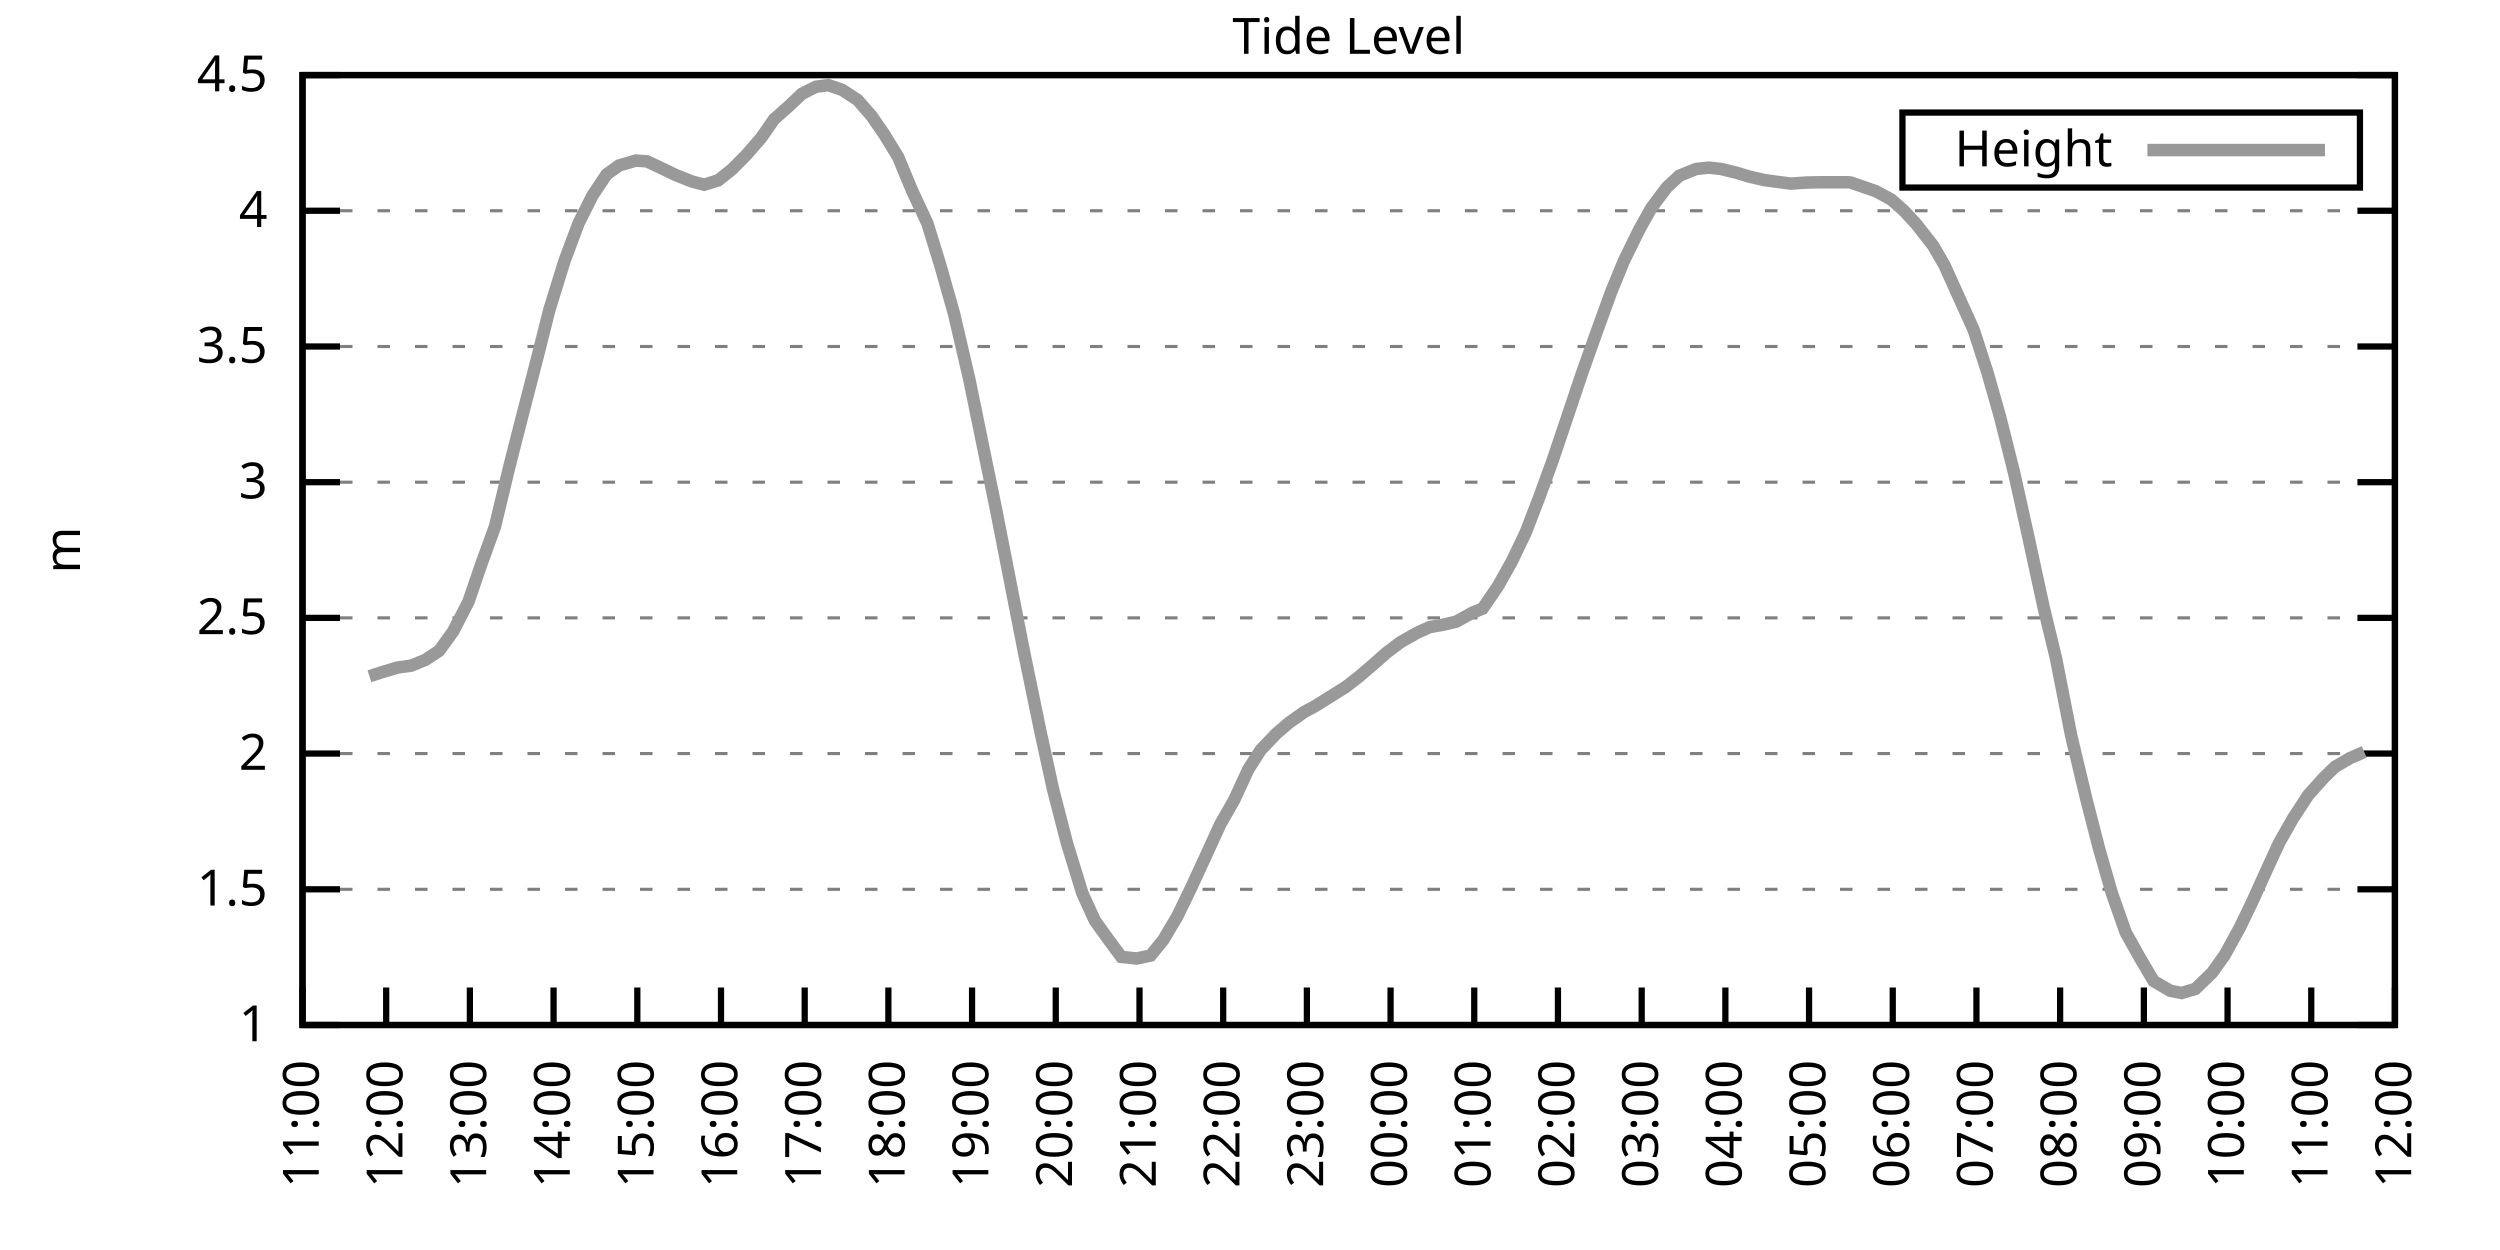
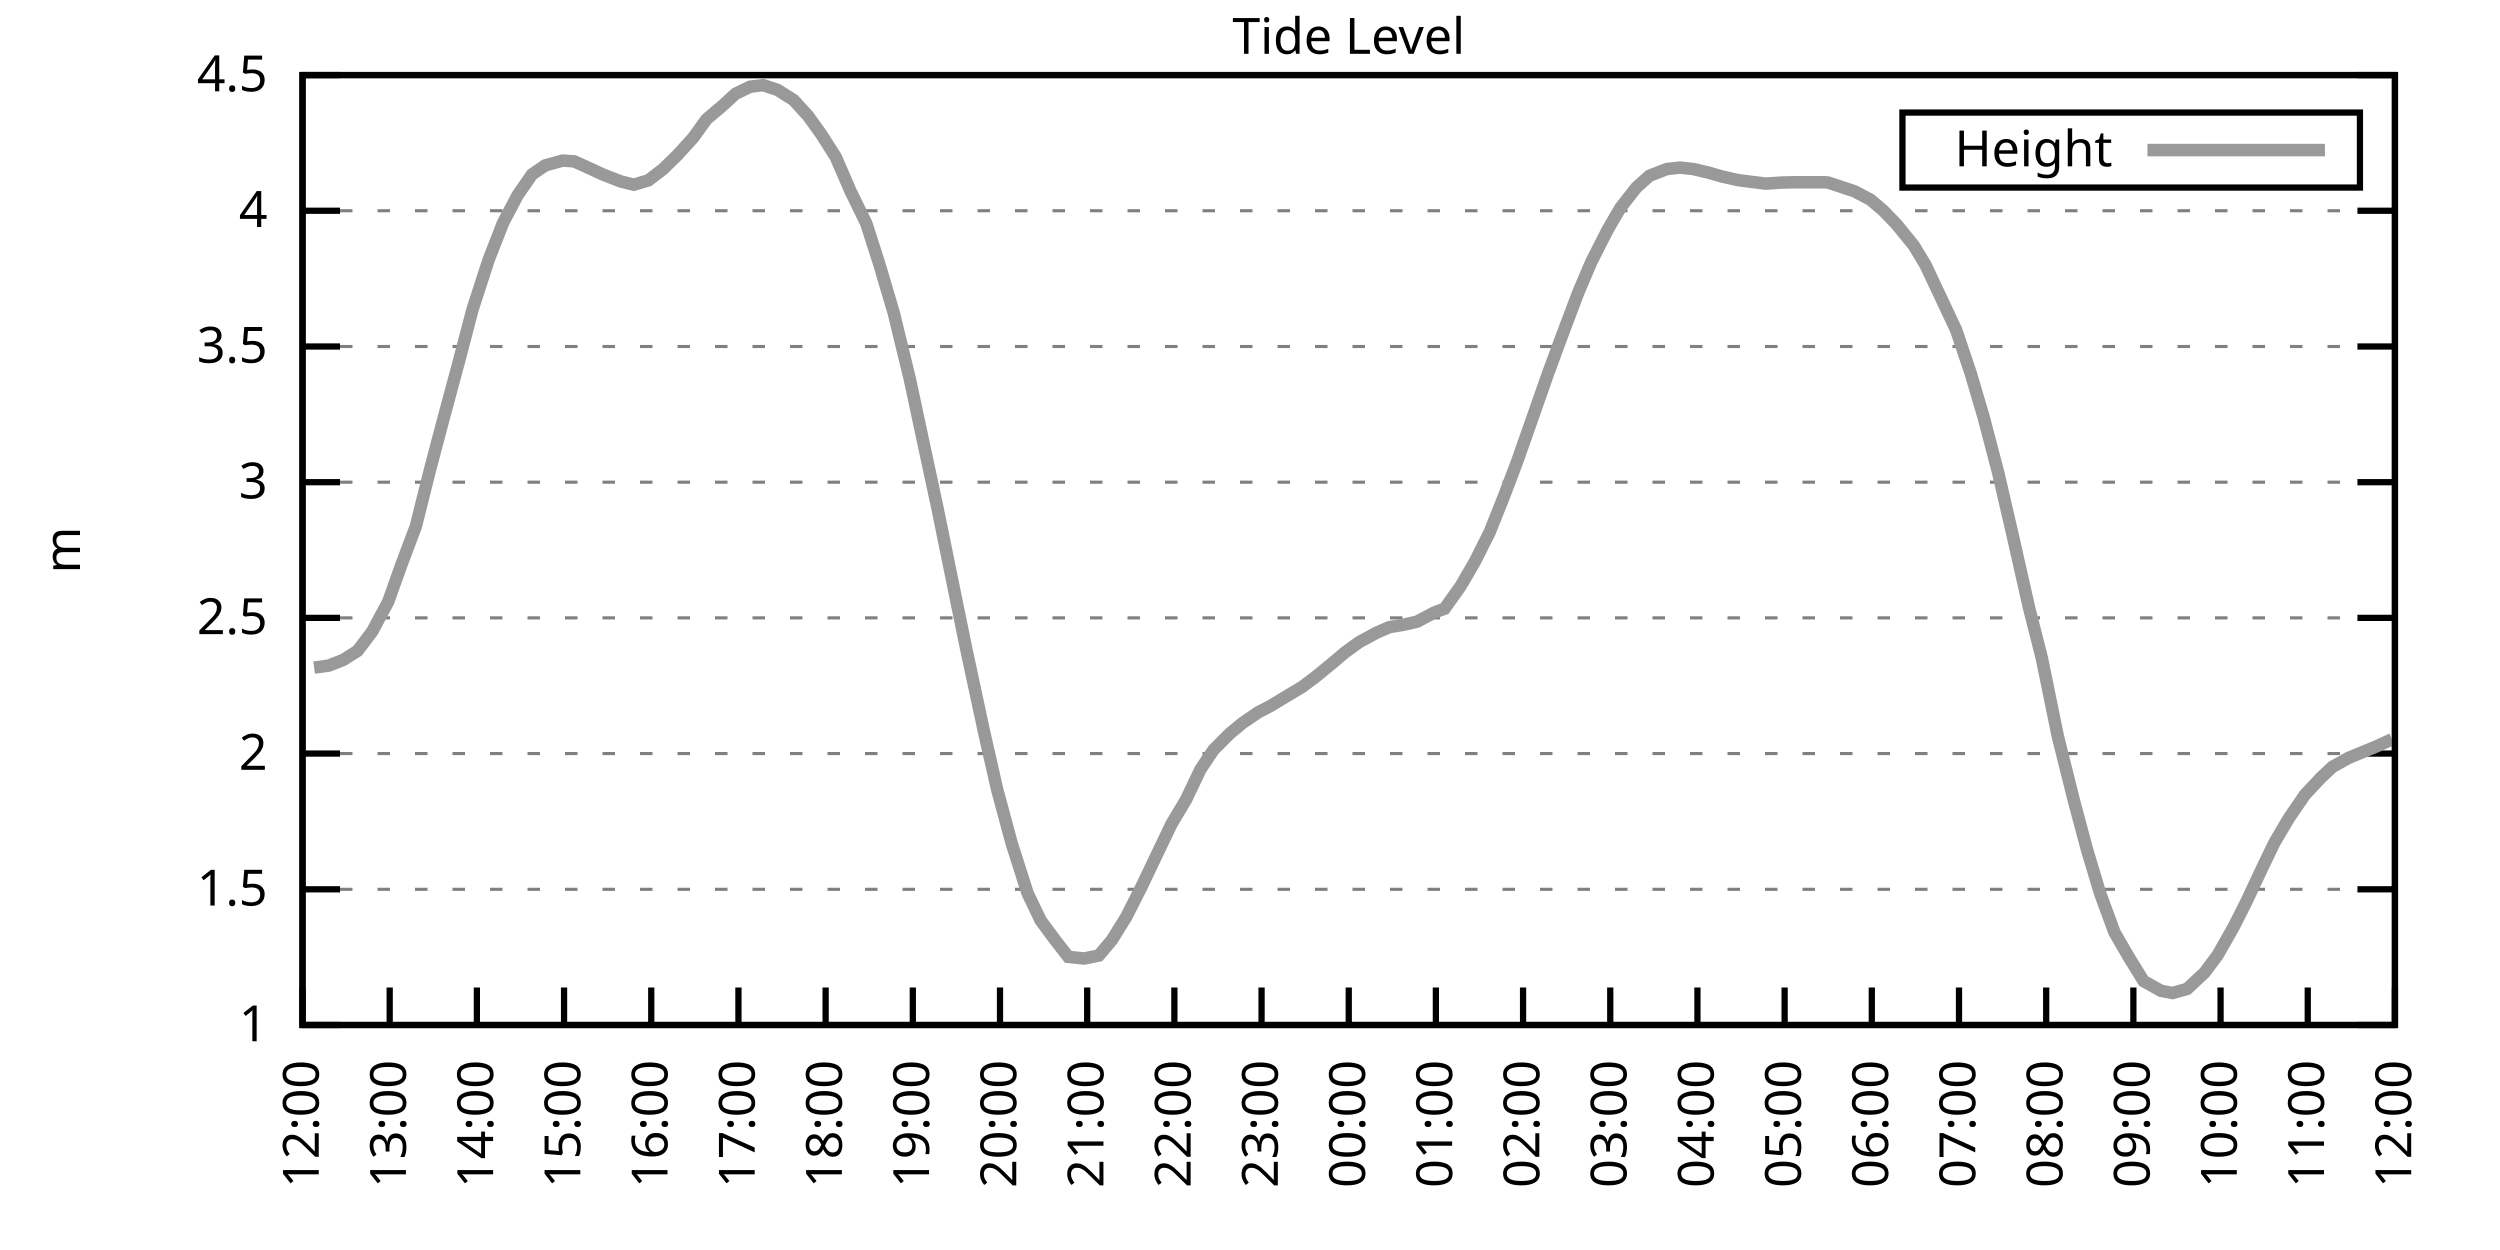
<svg xmlns="http://www.w3.org/2000/svg" xmlns:xlink="http://www.w3.org/1999/xlink" width="400" height="200" viewBox="0 0 400 200">
  <g id="gnuplot_canvas">
    <rect x="0" y="0" width="400" height="200" fill="none" />
    <defs>
      <circle id="gpDot" r="0.5" stroke-width="0.5" stroke="currentColor" />
      <path id="gpPt0" stroke-width="0.333" stroke="currentColor" d="M-1,0 h2 M0,-1 v2" />
      <path id="gpPt1" stroke-width="0.333" stroke="currentColor" d="M-1,-1 L1,1 M1,-1 L-1,1" />
      <path id="gpPt2" stroke-width="0.333" stroke="currentColor" d="M-1,0 L1,0 M0,-1 L0,1 M-1,-1 L1,1 M-1,1 L1,-1" />
      <rect id="gpPt3" stroke-width="0.333" stroke="currentColor" x="-1" y="-1" width="2" height="2" />
      <rect id="gpPt4" stroke-width="0.333" stroke="currentColor" fill="currentColor" x="-1" y="-1" width="2" height="2" />
      <circle id="gpPt5" stroke-width="0.333" stroke="currentColor" cx="0" cy="0" r="1" />
      <use xlink:href="#gpPt5" id="gpPt6" fill="currentColor" stroke="none" />
      <path id="gpPt7" stroke-width="0.333" stroke="currentColor" d="M0,-1.33 L-1.33,0.67 L1.33,0.67 z" />
      <use xlink:href="#gpPt7" id="gpPt8" fill="currentColor" stroke="none" />
      <use xlink:href="#gpPt7" id="gpPt9" stroke="currentColor" transform="rotate(180)" />
      <use xlink:href="#gpPt9" id="gpPt10" fill="currentColor" stroke="none" />
      <use xlink:href="#gpPt3" id="gpPt11" stroke="currentColor" transform="rotate(45)" />
      <use xlink:href="#gpPt11" id="gpPt12" fill="currentColor" stroke="none" />
      <path id="gpPt13" stroke-width="0.333" stroke="currentColor" d="M0,1.330 L1.265,0.411 L0.782,-1.067 L-0.782,-1.076 L-1.265,0.411 z" />
      <use xlink:href="#gpPt13" id="gpPt14" fill="currentColor" stroke="none" />
      <filter id="textbox" filterUnits="objectBoundingBox" x="0" y="0" height="1" width="1">
        <feFlood flood-color="white" flood-opacity="1" result="bgnd" />
        <feComposite in="SourceGraphic" in2="bgnd" operator="atop" />
      </filter>
      <filter id="greybox" filterUnits="objectBoundingBox" x="0" y="0" height="1" width="1">
        <feFlood flood-color="lightgrey" flood-opacity="1" result="grey" />
        <feComposite in="SourceGraphic" in2="grey" operator="atop" />
      </filter>
    </defs>
    <g fill="none" color="white" stroke="currentColor" stroke-width="1.00" stroke-linecap="butt" stroke-linejoin="miter">
</g>
    <g fill="none" color="black" stroke="currentColor" stroke-width="1.00" stroke-linecap="butt" stroke-linejoin="miter">
      <g stroke="none" shape-rendering="crispEdges">
        <polygon fill="rgb(255, 255, 255)" points="48.40,164.00 383.18,164.00 383.18,12.02 48.40,12.02 " />
      </g>
    </g>
    <g fill="none" color="black" stroke="currentColor" stroke-width="1.00" stroke-linecap="butt" stroke-linejoin="miter">
</g>
    <g fill="none" color="black" stroke="black" stroke-width="0.50" stroke-linecap="butt" stroke-linejoin="miter">
</g>
    <g fill="none" color="gray" stroke="currentColor" stroke-width="0.50" stroke-linecap="butt" stroke-linejoin="miter">
      <path stroke="gray" stroke-dasharray="2,4" class="gridline" d="M48.40,164.00 L383.19,164.00  " />
    </g>
    <g fill="none" color="gray" stroke="gray" stroke-width="1.00" stroke-linecap="butt" stroke-linejoin="miter">
</g>
    <g fill="none" color="black" stroke="currentColor" stroke-width="1.00" stroke-linecap="butt" stroke-linejoin="miter">
      <path stroke="black" d="M48.40,164.00 L54.40,164.00 M383.19,164.00 L377.19,164.00  " />
      <g transform="translate(42.80,166.60)" stroke="none" fill="black" font-family="Sans" font-size="8.00" text-anchor="end">
        <text>
          <tspan font-family="Sans"> 1</tspan>
        </text>
      </g>
    </g>
    <g fill="none" color="black" stroke="currentColor" stroke-width="1.00" stroke-linecap="butt" stroke-linejoin="miter">
</g>
    <g fill="none" color="black" stroke="black" stroke-width="0.50" stroke-linecap="butt" stroke-linejoin="miter">
</g>
    <g fill="none" color="gray" stroke="currentColor" stroke-width="0.50" stroke-linecap="butt" stroke-linejoin="miter">
      <path stroke="gray" stroke-dasharray="2,4" class="gridline" d="M48.40,142.29 L383.19,142.29  " />
    </g>
    <g fill="none" color="gray" stroke="gray" stroke-width="1.00" stroke-linecap="butt" stroke-linejoin="miter">
</g>
    <g fill="none" color="black" stroke="currentColor" stroke-width="1.00" stroke-linecap="butt" stroke-linejoin="miter">
      <path stroke="black" d="M48.40,142.29 L54.40,142.29 M383.19,142.29 L377.19,142.29  " />
      <g transform="translate(42.80,144.89)" stroke="none" fill="black" font-family="Sans" font-size="8.00" text-anchor="end">
        <text>
          <tspan font-family="Sans"> 1.5</tspan>
        </text>
      </g>
    </g>
    <g fill="none" color="black" stroke="currentColor" stroke-width="1.00" stroke-linecap="butt" stroke-linejoin="miter">
</g>
    <g fill="none" color="black" stroke="black" stroke-width="0.50" stroke-linecap="butt" stroke-linejoin="miter">
</g>
    <g fill="none" color="gray" stroke="currentColor" stroke-width="0.50" stroke-linecap="butt" stroke-linejoin="miter">
      <path stroke="gray" stroke-dasharray="2,4" class="gridline" d="M48.40,120.57 L383.19,120.57  " />
    </g>
    <g fill="none" color="gray" stroke="gray" stroke-width="1.00" stroke-linecap="butt" stroke-linejoin="miter">
</g>
    <g fill="none" color="black" stroke="currentColor" stroke-width="1.00" stroke-linecap="butt" stroke-linejoin="miter">
      <path stroke="black" d="M48.40,120.57 L54.40,120.57 M383.19,120.57 L377.19,120.57  " />
      <g transform="translate(42.80,123.17)" stroke="none" fill="black" font-family="Sans" font-size="8.00" text-anchor="end">
        <text>
          <tspan font-family="Sans"> 2</tspan>
        </text>
      </g>
    </g>
    <g fill="none" color="black" stroke="currentColor" stroke-width="1.00" stroke-linecap="butt" stroke-linejoin="miter">
</g>
    <g fill="none" color="black" stroke="black" stroke-width="0.50" stroke-linecap="butt" stroke-linejoin="miter">
</g>
    <g fill="none" color="gray" stroke="currentColor" stroke-width="0.50" stroke-linecap="butt" stroke-linejoin="miter">
      <path stroke="gray" stroke-dasharray="2,4" class="gridline" d="M48.40,98.86 L383.19,98.86  " />
    </g>
    <g fill="none" color="gray" stroke="gray" stroke-width="1.00" stroke-linecap="butt" stroke-linejoin="miter">
</g>
    <g fill="none" color="black" stroke="currentColor" stroke-width="1.00" stroke-linecap="butt" stroke-linejoin="miter">
      <path stroke="black" d="M48.40,98.86 L54.40,98.86 M383.19,98.86 L377.19,98.86  " />
      <g transform="translate(42.80,101.46)" stroke="none" fill="black" font-family="Sans" font-size="8.00" text-anchor="end">
        <text>
          <tspan font-family="Sans"> 2.5</tspan>
        </text>
      </g>
    </g>
    <g fill="none" color="black" stroke="currentColor" stroke-width="1.00" stroke-linecap="butt" stroke-linejoin="miter">
</g>
    <g fill="none" color="black" stroke="black" stroke-width="0.50" stroke-linecap="butt" stroke-linejoin="miter">
</g>
    <g fill="none" color="gray" stroke="currentColor" stroke-width="0.50" stroke-linecap="butt" stroke-linejoin="miter">
      <path stroke="gray" stroke-dasharray="2,4" class="gridline" d="M48.40,77.15 L383.19,77.15  " />
    </g>
    <g fill="none" color="gray" stroke="gray" stroke-width="1.00" stroke-linecap="butt" stroke-linejoin="miter">
</g>
    <g fill="none" color="black" stroke="currentColor" stroke-width="1.00" stroke-linecap="butt" stroke-linejoin="miter">
      <path stroke="black" d="M48.40,77.15 L54.40,77.15 M383.19,77.15 L377.19,77.15  " />
      <g transform="translate(42.80,79.75)" stroke="none" fill="black" font-family="Sans" font-size="8.00" text-anchor="end">
        <text>
          <tspan font-family="Sans"> 3</tspan>
        </text>
      </g>
    </g>
    <g fill="none" color="black" stroke="currentColor" stroke-width="1.00" stroke-linecap="butt" stroke-linejoin="miter">
</g>
    <g fill="none" color="black" stroke="black" stroke-width="0.50" stroke-linecap="butt" stroke-linejoin="miter">
</g>
    <g fill="none" color="gray" stroke="currentColor" stroke-width="0.50" stroke-linecap="butt" stroke-linejoin="miter">
      <path stroke="gray" stroke-dasharray="2,4" class="gridline" d="M48.40,55.44 L383.19,55.44  " />
    </g>
    <g fill="none" color="gray" stroke="gray" stroke-width="1.00" stroke-linecap="butt" stroke-linejoin="miter">
</g>
    <g fill="none" color="black" stroke="currentColor" stroke-width="1.00" stroke-linecap="butt" stroke-linejoin="miter">
      <path stroke="black" d="M48.40,55.44 L54.40,55.44 M383.19,55.44 L377.19,55.44  " />
      <g transform="translate(42.80,58.04)" stroke="none" fill="black" font-family="Sans" font-size="8.00" text-anchor="end">
        <text>
          <tspan font-family="Sans"> 3.5</tspan>
        </text>
      </g>
    </g>
    <g fill="none" color="black" stroke="currentColor" stroke-width="1.00" stroke-linecap="butt" stroke-linejoin="miter">
</g>
    <g fill="none" color="black" stroke="black" stroke-width="0.50" stroke-linecap="butt" stroke-linejoin="miter">
</g>
    <g fill="none" color="gray" stroke="currentColor" stroke-width="0.50" stroke-linecap="butt" stroke-linejoin="miter">
      <path stroke="gray" stroke-dasharray="2,4" class="gridline" d="M48.40,33.72 L383.19,33.72  " />
    </g>
    <g fill="none" color="gray" stroke="gray" stroke-width="1.00" stroke-linecap="butt" stroke-linejoin="miter">
</g>
    <g fill="none" color="black" stroke="currentColor" stroke-width="1.00" stroke-linecap="butt" stroke-linejoin="miter">
      <path stroke="black" d="M48.40,33.72 L54.40,33.72 M383.19,33.72 L377.19,33.72  " />
      <g transform="translate(42.80,36.32)" stroke="none" fill="black" font-family="Sans" font-size="8.00" text-anchor="end">
        <text>
          <tspan font-family="Sans"> 4</tspan>
        </text>
      </g>
    </g>
    <g fill="none" color="black" stroke="currentColor" stroke-width="1.00" stroke-linecap="butt" stroke-linejoin="miter">
</g>
    <g fill="none" color="black" stroke="black" stroke-width="0.50" stroke-linecap="butt" stroke-linejoin="miter">
</g>
    <g fill="none" color="gray" stroke="currentColor" stroke-width="0.50" stroke-linecap="butt" stroke-linejoin="miter">
      <path stroke="gray" stroke-dasharray="2,4" class="gridline" d="M48.40,12.01 L383.19,12.01  " />
    </g>
    <g fill="none" color="gray" stroke="gray" stroke-width="1.00" stroke-linecap="butt" stroke-linejoin="miter">
</g>
    <g fill="none" color="black" stroke="currentColor" stroke-width="1.00" stroke-linecap="butt" stroke-linejoin="miter">
      <path stroke="black" d="M48.40,12.01 L54.40,12.01 M383.19,12.01 L377.19,12.01  " />
      <g transform="translate(42.80,14.61)" stroke="none" fill="black" font-family="Sans" font-size="8.00" text-anchor="end">
        <text>
          <tspan font-family="Sans"> 4.5</tspan>
        </text>
      </g>
    </g>
    <g fill="none" color="black" stroke="currentColor" stroke-width="1.00" stroke-linecap="butt" stroke-linejoin="miter">
      <path stroke="black" d="M48.40,164.00 L48.40,158.00  " />
      <g transform="translate(51.00,169.60) rotate(270.00)" stroke="none" fill="black" font-family="Sans" font-size="8.00" text-anchor="end">
        <text>
-           <tspan font-family="Sans">11:00</tspan>
-         </text>
-       </g>
-     </g>
-     <g fill="none" color="black" stroke="currentColor" stroke-width="1.00" stroke-linecap="butt" stroke-linejoin="miter">
-       <path stroke="black" d="M61.79,164.00 L61.79,158.00  " />
-       <g transform="translate(64.39,169.60) rotate(270.00)" stroke="none" fill="black" font-family="Sans" font-size="8.00" text-anchor="end">
-         <text>
          <tspan font-family="Sans">12:00</tspan>
        </text>
      </g>
    </g>
    <g fill="none" color="black" stroke="currentColor" stroke-width="1.00" stroke-linecap="butt" stroke-linejoin="miter">
-       <path stroke="black" d="M75.18,164.00 L75.18,158.00  " />
-       <g transform="translate(77.78,169.60) rotate(270.00)" stroke="none" fill="black" font-family="Sans" font-size="8.00" text-anchor="end">
+       <path stroke="black" d="M62.35,164.00 L62.35,158.00  " />
+       <g transform="translate(64.95,169.60) rotate(270.00)" stroke="none" fill="black" font-family="Sans" font-size="8.00" text-anchor="end">
        <text>
          <tspan font-family="Sans">13:00</tspan>
        </text>
      </g>
    </g>
    <g fill="none" color="black" stroke="currentColor" stroke-width="1.00" stroke-linecap="butt" stroke-linejoin="miter">
-       <path stroke="black" d="M88.57,164.00 L88.57,158.00  " />
-       <g transform="translate(91.17,169.60) rotate(270.00)" stroke="none" fill="black" font-family="Sans" font-size="8.00" text-anchor="end">
+       <path stroke="black" d="M76.30,164.00 L76.30,158.00  " />
+       <g transform="translate(78.90,169.60) rotate(270.00)" stroke="none" fill="black" font-family="Sans" font-size="8.00" text-anchor="end">
        <text>
          <tspan font-family="Sans">14:00</tspan>
        </text>
      </g>
    </g>
    <g fill="none" color="black" stroke="currentColor" stroke-width="1.00" stroke-linecap="butt" stroke-linejoin="miter">
-       <path stroke="black" d="M101.97,164.00 L101.97,158.00  " />
-       <g transform="translate(104.57,169.60) rotate(270.00)" stroke="none" fill="black" font-family="Sans" font-size="8.00" text-anchor="end">
+       <path stroke="black" d="M90.25,164.00 L90.25,158.00  " />
+       <g transform="translate(92.85,169.60) rotate(270.00)" stroke="none" fill="black" font-family="Sans" font-size="8.00" text-anchor="end">
        <text>
          <tspan font-family="Sans">15:00</tspan>
        </text>
      </g>
    </g>
    <g fill="none" color="black" stroke="currentColor" stroke-width="1.00" stroke-linecap="butt" stroke-linejoin="miter">
-       <path stroke="black" d="M115.36,164.00 L115.36,158.00  " />
-       <g transform="translate(117.96,169.60) rotate(270.00)" stroke="none" fill="black" font-family="Sans" font-size="8.00" text-anchor="end">
+       <path stroke="black" d="M104.20,164.00 L104.20,158.00  " />
+       <g transform="translate(106.80,169.60) rotate(270.00)" stroke="none" fill="black" font-family="Sans" font-size="8.00" text-anchor="end">
        <text>
          <tspan font-family="Sans">16:00</tspan>
        </text>
      </g>
    </g>
    <g fill="none" color="black" stroke="currentColor" stroke-width="1.00" stroke-linecap="butt" stroke-linejoin="miter">
-       <path stroke="black" d="M128.75,164.00 L128.75,158.00  " />
-       <g transform="translate(131.35,169.60) rotate(270.00)" stroke="none" fill="black" font-family="Sans" font-size="8.00" text-anchor="end">
+       <path stroke="black" d="M118.15,164.00 L118.15,158.00  " />
+       <g transform="translate(120.75,169.60) rotate(270.00)" stroke="none" fill="black" font-family="Sans" font-size="8.00" text-anchor="end">
        <text>
          <tspan font-family="Sans">17:00</tspan>
        </text>
      </g>
    </g>
    <g fill="none" color="black" stroke="currentColor" stroke-width="1.00" stroke-linecap="butt" stroke-linejoin="miter">
-       <path stroke="black" d="M142.14,164.00 L142.14,158.00  " />
-       <g transform="translate(144.74,169.60) rotate(270.00)" stroke="none" fill="black" font-family="Sans" font-size="8.00" text-anchor="end">
+       <path stroke="black" d="M132.10,164.00 L132.10,158.00  " />
+       <g transform="translate(134.70,169.60) rotate(270.00)" stroke="none" fill="black" font-family="Sans" font-size="8.00" text-anchor="end">
        <text>
          <tspan font-family="Sans">18:00</tspan>
        </text>
      </g>
    </g>
    <g fill="none" color="black" stroke="currentColor" stroke-width="1.00" stroke-linecap="butt" stroke-linejoin="miter">
-       <path stroke="black" d="M155.53,164.00 L155.53,158.00  " />
-       <g transform="translate(158.13,169.60) rotate(270.00)" stroke="none" fill="black" font-family="Sans" font-size="8.00" text-anchor="end">
+       <path stroke="black" d="M146.05,164.00 L146.05,158.00  " />
+       <g transform="translate(148.65,169.60) rotate(270.00)" stroke="none" fill="black" font-family="Sans" font-size="8.00" text-anchor="end">
        <text>
          <tspan font-family="Sans">19:00</tspan>
        </text>
      </g>
    </g>
    <g fill="none" color="black" stroke="currentColor" stroke-width="1.00" stroke-linecap="butt" stroke-linejoin="miter">
-       <path stroke="black" d="M168.92,164.00 L168.92,158.00  " />
-       <g transform="translate(171.52,169.60) rotate(270.00)" stroke="none" fill="black" font-family="Sans" font-size="8.00" text-anchor="end">
+       <path stroke="black" d="M160.00,164.00 L160.00,158.00  " />
+       <g transform="translate(162.60,169.60) rotate(270.00)" stroke="none" fill="black" font-family="Sans" font-size="8.00" text-anchor="end">
        <text>
          <tspan font-family="Sans">20:00</tspan>
        </text>
      </g>
    </g>
    <g fill="none" color="black" stroke="currentColor" stroke-width="1.00" stroke-linecap="butt" stroke-linejoin="miter">
-       <path stroke="black" d="M182.32,164.00 L182.32,158.00  " />
-       <g transform="translate(184.92,169.60) rotate(270.00)" stroke="none" fill="black" font-family="Sans" font-size="8.00" text-anchor="end">
+       <path stroke="black" d="M173.95,164.00 L173.95,158.00  " />
+       <g transform="translate(176.55,169.60) rotate(270.00)" stroke="none" fill="black" font-family="Sans" font-size="8.00" text-anchor="end">
        <text>
          <tspan font-family="Sans">21:00</tspan>
        </text>
      </g>
    </g>
    <g fill="none" color="black" stroke="currentColor" stroke-width="1.00" stroke-linecap="butt" stroke-linejoin="miter">
-       <path stroke="black" d="M195.71,164.00 L195.71,158.00  " />
-       <g transform="translate(198.31,169.60) rotate(270.00)" stroke="none" fill="black" font-family="Sans" font-size="8.00" text-anchor="end">
+       <path stroke="black" d="M187.90,164.00 L187.90,158.00  " />
+       <g transform="translate(190.50,169.60) rotate(270.00)" stroke="none" fill="black" font-family="Sans" font-size="8.00" text-anchor="end">
        <text>
          <tspan font-family="Sans">22:00</tspan>
        </text>
      </g>
    </g>
    <g fill="none" color="black" stroke="currentColor" stroke-width="1.00" stroke-linecap="butt" stroke-linejoin="miter">
-       <path stroke="black" d="M209.10,164.00 L209.10,158.00  " />
-       <g transform="translate(211.70,169.60) rotate(270.00)" stroke="none" fill="black" font-family="Sans" font-size="8.00" text-anchor="end">
+       <path stroke="black" d="M201.85,164.00 L201.85,158.00  " />
+       <g transform="translate(204.45,169.60) rotate(270.00)" stroke="none" fill="black" font-family="Sans" font-size="8.00" text-anchor="end">
        <text>
          <tspan font-family="Sans">23:00</tspan>
        </text>
      </g>
    </g>
    <g fill="none" color="black" stroke="currentColor" stroke-width="1.00" stroke-linecap="butt" stroke-linejoin="miter">
-       <path stroke="black" d="M222.49,164.00 L222.49,158.00  " />
-       <g transform="translate(225.09,169.60) rotate(270.00)" stroke="none" fill="black" font-family="Sans" font-size="8.00" text-anchor="end">
+       <path stroke="black" d="M215.80,164.00 L215.80,158.00  " />
+       <g transform="translate(218.40,169.60) rotate(270.00)" stroke="none" fill="black" font-family="Sans" font-size="8.00" text-anchor="end">
        <text>
          <tspan font-family="Sans">00:00</tspan>
        </text>
      </g>
    </g>
    <g fill="none" color="black" stroke="currentColor" stroke-width="1.00" stroke-linecap="butt" stroke-linejoin="miter">
-       <path stroke="black" d="M235.88,164.00 L235.88,158.00  " />
-       <g transform="translate(238.48,169.60) rotate(270.00)" stroke="none" fill="black" font-family="Sans" font-size="8.00" text-anchor="end">
+       <path stroke="black" d="M229.74,164.00 L229.74,158.00  " />
+       <g transform="translate(232.34,169.60) rotate(270.00)" stroke="none" fill="black" font-family="Sans" font-size="8.00" text-anchor="end">
        <text>
          <tspan font-family="Sans">01:00</tspan>
        </text>
      </g>
    </g>
    <g fill="none" color="black" stroke="currentColor" stroke-width="1.00" stroke-linecap="butt" stroke-linejoin="miter">
-       <path stroke="black" d="M249.27,164.00 L249.27,158.00  " />
-       <g transform="translate(251.87,169.60) rotate(270.00)" stroke="none" fill="black" font-family="Sans" font-size="8.00" text-anchor="end">
+       <path stroke="black" d="M243.69,164.00 L243.69,158.00  " />
+       <g transform="translate(246.29,169.60) rotate(270.00)" stroke="none" fill="black" font-family="Sans" font-size="8.00" text-anchor="end">
        <text>
          <tspan font-family="Sans">02:00</tspan>
        </text>
      </g>
    </g>
    <g fill="none" color="black" stroke="currentColor" stroke-width="1.00" stroke-linecap="butt" stroke-linejoin="miter">
-       <path stroke="black" d="M262.67,164.00 L262.67,158.00  " />
-       <g transform="translate(265.27,169.60) rotate(270.00)" stroke="none" fill="black" font-family="Sans" font-size="8.00" text-anchor="end">
+       <path stroke="black" d="M257.64,164.00 L257.64,158.00  " />
+       <g transform="translate(260.24,169.60) rotate(270.00)" stroke="none" fill="black" font-family="Sans" font-size="8.00" text-anchor="end">
        <text>
          <tspan font-family="Sans">03:00</tspan>
        </text>
      </g>
    </g>
    <g fill="none" color="black" stroke="currentColor" stroke-width="1.00" stroke-linecap="butt" stroke-linejoin="miter">
-       <path stroke="black" d="M276.06,164.00 L276.06,158.00  " />
-       <g transform="translate(278.66,169.60) rotate(270.00)" stroke="none" fill="black" font-family="Sans" font-size="8.00" text-anchor="end">
+       <path stroke="black" d="M271.59,164.00 L271.59,158.00  " />
+       <g transform="translate(274.19,169.60) rotate(270.00)" stroke="none" fill="black" font-family="Sans" font-size="8.00" text-anchor="end">
        <text>
          <tspan font-family="Sans">04:00</tspan>
        </text>
      </g>
    </g>
    <g fill="none" color="black" stroke="currentColor" stroke-width="1.00" stroke-linecap="butt" stroke-linejoin="miter">
-       <path stroke="black" d="M289.45,164.00 L289.45,158.00  " />
-       <g transform="translate(292.05,169.60) rotate(270.00)" stroke="none" fill="black" font-family="Sans" font-size="8.00" text-anchor="end">
+       <path stroke="black" d="M285.54,164.00 L285.54,158.00  " />
+       <g transform="translate(288.14,169.60) rotate(270.00)" stroke="none" fill="black" font-family="Sans" font-size="8.00" text-anchor="end">
        <text>
          <tspan font-family="Sans">05:00</tspan>
        </text>
      </g>
    </g>
    <g fill="none" color="black" stroke="currentColor" stroke-width="1.00" stroke-linecap="butt" stroke-linejoin="miter">
-       <path stroke="black" d="M302.84,164.00 L302.84,158.00  " />
-       <g transform="translate(305.44,169.60) rotate(270.00)" stroke="none" fill="black" font-family="Sans" font-size="8.00" text-anchor="end">
+       <path stroke="black" d="M299.49,164.00 L299.49,158.00  " />
+       <g transform="translate(302.09,169.60) rotate(270.00)" stroke="none" fill="black" font-family="Sans" font-size="8.00" text-anchor="end">
        <text>
          <tspan font-family="Sans">06:00</tspan>
        </text>
      </g>
    </g>
    <g fill="none" color="black" stroke="currentColor" stroke-width="1.00" stroke-linecap="butt" stroke-linejoin="miter">
-       <path stroke="black" d="M316.23,164.00 L316.23,158.00  " />
-       <g transform="translate(318.83,169.60) rotate(270.00)" stroke="none" fill="black" font-family="Sans" font-size="8.00" text-anchor="end">
+       <path stroke="black" d="M313.44,164.00 L313.44,158.00  " />
+       <g transform="translate(316.04,169.60) rotate(270.00)" stroke="none" fill="black" font-family="Sans" font-size="8.00" text-anchor="end">
        <text>
          <tspan font-family="Sans">07:00</tspan>
        </text>
      </g>
    </g>
    <g fill="none" color="black" stroke="currentColor" stroke-width="1.00" stroke-linecap="butt" stroke-linejoin="miter">
-       <path stroke="black" d="M329.62,164.00 L329.62,158.00  " />
-       <g transform="translate(332.22,169.60) rotate(270.00)" stroke="none" fill="black" font-family="Sans" font-size="8.00" text-anchor="end">
+       <path stroke="black" d="M327.39,164.00 L327.39,158.00  " />
+       <g transform="translate(329.99,169.60) rotate(270.00)" stroke="none" fill="black" font-family="Sans" font-size="8.00" text-anchor="end">
        <text>
          <tspan font-family="Sans">08:00</tspan>
        </text>
      </g>
    </g>
    <g fill="none" color="black" stroke="currentColor" stroke-width="1.00" stroke-linecap="butt" stroke-linejoin="miter">
-       <path stroke="black" d="M343.02,164.00 L343.02,158.00  " />
-       <g transform="translate(345.62,169.60) rotate(270.00)" stroke="none" fill="black" font-family="Sans" font-size="8.00" text-anchor="end">
+       <path stroke="black" d="M341.34,164.00 L341.34,158.00  " />
+       <g transform="translate(343.94,169.60) rotate(270.00)" stroke="none" fill="black" font-family="Sans" font-size="8.00" text-anchor="end">
        <text>
          <tspan font-family="Sans">09:00</tspan>
        </text>
      </g>
    </g>
    <g fill="none" color="black" stroke="currentColor" stroke-width="1.00" stroke-linecap="butt" stroke-linejoin="miter">
-       <path stroke="black" d="M356.41,164.00 L356.41,158.00  " />
-       <g transform="translate(359.01,169.60) rotate(270.00)" stroke="none" fill="black" font-family="Sans" font-size="8.00" text-anchor="end">
+       <path stroke="black" d="M355.29,164.00 L355.29,158.00  " />
+       <g transform="translate(357.89,169.60) rotate(270.00)" stroke="none" fill="black" font-family="Sans" font-size="8.00" text-anchor="end">
        <text>
          <tspan font-family="Sans">10:00</tspan>
        </text>
      </g>
    </g>
    <g fill="none" color="black" stroke="currentColor" stroke-width="1.00" stroke-linecap="butt" stroke-linejoin="miter">
-       <path stroke="black" d="M369.80,164.00 L369.80,158.00  " />
-       <g transform="translate(372.40,169.60) rotate(270.00)" stroke="none" fill="black" font-family="Sans" font-size="8.00" text-anchor="end">
+       <path stroke="black" d="M369.24,164.00 L369.24,158.00  " />
+       <g transform="translate(371.84,169.60) rotate(270.00)" stroke="none" fill="black" font-family="Sans" font-size="8.00" text-anchor="end">
        <text>
          <tspan font-family="Sans">11:00</tspan>
        </text>
      </g>
    </g>
    <g fill="none" color="black" stroke="currentColor" stroke-width="1.00" stroke-linecap="butt" stroke-linejoin="miter">
      <path stroke="black" d="M383.19,164.00 L383.19,158.00  " />
      <g transform="translate(385.79,169.60) rotate(270.00)" stroke="none" fill="black" font-family="Sans" font-size="8.00" text-anchor="end">
        <text>
          <tspan font-family="Sans">12:00</tspan>
        </text>
      </g>
    </g>
    <g fill="none" color="black" stroke="currentColor" stroke-width="1.00" stroke-linecap="butt" stroke-linejoin="miter">
</g>
    <g fill="none" color="black" stroke="currentColor" stroke-width="1.00" stroke-linecap="butt" stroke-linejoin="miter">
      <path stroke="black" d="M48.40,12.01 L48.40,164.00 L383.19,164.00 L383.19,12.01 L48.40,12.01 Z  " />
    </g>
    <g fill="none" color="black" stroke="currentColor" stroke-width="1.00" stroke-linecap="butt" stroke-linejoin="miter">
</g>
    <g fill="none" color="black" stroke="currentColor" stroke-width="1.00" stroke-linecap="butt" stroke-linejoin="miter">
      <path stroke="black" d="M304.39,30.01 L304.39,18.01 L377.59,18.01 L377.59,30.01 L304.39,30.01 Z  " />
    </g>
    <g id="Tide_level_plot_1">
      <g fill="none" color="white" stroke="black" stroke-width="2.00" stroke-linecap="butt" stroke-linejoin="miter">
</g>
      <g fill="none" color="black" stroke="currentColor" stroke-width="2.00" stroke-linecap="butt" stroke-linejoin="miter">
        <g transform="translate(337.99,26.61)" stroke="none" fill="black" font-family="Sans" font-size="8.00" text-anchor="end">
          <text>
            <tspan font-family="Sans">Height</tspan>
          </text>
        </g>
      </g>
      <g fill="none" color="black" stroke="currentColor" stroke-width="2.00" stroke-linecap="butt" stroke-linejoin="miter">
-         <path stroke="rgb(153, 153, 153)" d="M343.59,24.01 L371.99,24.01 M59.11,108.20 L61.12,107.55 L63.58,106.81 L65.81,106.50 L68.04,105.59 L70.27,104.12   L72.50,101.03 L74.96,96.26 L76.97,90.39 L79.20,84.23 L81.43,74.93 L83.44,67.03 L85.90,57.52 L87.91,49.53   L90.36,41.63 L92.59,35.68 L94.82,31.25 L97.06,27.90 L99.06,26.47 L101.74,25.69 L103.53,25.82 L105.54,26.77   L107.99,27.95 L110.67,29.03 L112.68,29.55 L114.91,28.86 L117.14,27.08 L119.38,24.82 L121.83,22.00 L123.84,19.09   L126.29,16.92 L128.30,15.01 L130.54,13.88 L132.54,13.62 L134.78,14.40 L137.23,16.01 L139.46,18.57 L141.47,21.48   L143.70,25.12 L145.94,30.51 L148.39,35.76 L150.40,42.28 L152.63,50.14 L155.09,60.69 L157.32,71.59 L159.33,81.32   L162.01,95.00 L163.79,104.07 L166.47,117.06 L168.48,126.26 L170.71,134.90 L173.17,142.90 L175.17,147.28 L177.41,150.41   L179.41,153.10 L181.87,153.36 L184.10,152.88 L186.11,150.41 L188.34,146.67 L190.57,142.07 L192.81,137.21 L195.26,131.86   L197.49,127.96 L199.73,123.09 L201.73,119.97 L204.19,117.40 L206.20,115.67 L208.65,113.93 L210.44,112.97 L213.34,111.15   L215.35,109.89 L217.36,108.33 L219.81,106.24 L221.82,104.46 L224.05,102.77 L226.73,101.25 L228.74,100.34 L230.75,99.99   L232.98,99.47 L235.66,97.99 L237.22,97.38 L239.68,93.78 L241.91,89.79 L244.14,85.14 L246.37,79.32 L248.38,73.80   L250.84,66.51 L253.07,59.87 L255.30,53.57 L257.76,46.79 L259.76,41.89 L262.22,36.85 L264.23,33.25 L266.68,29.99   L268.69,28.12 L271.37,27.04 L273.38,26.82 L275.39,27.04 L277.84,27.64 L279.85,28.25 L282.31,28.82 L284.54,29.12   L286.55,29.38 L289.00,29.21 L291.23,29.16 L293.24,29.16 L295.70,29.16 L296.14,29.21 L300.16,30.60 L302.62,31.94   L304.63,33.72 L306.63,35.89 L309.31,39.32 L311.10,42.41 L315.79,52.79 L318.02,59.69 L320.03,66.77 L322.26,75.67   L324.49,85.70 L326.95,97.04 L328.95,105.29 L331.41,117.80 L333.86,128.04 L335.87,135.86 L337.88,142.85 L340.11,149.19   L342.35,153.19 L344.58,156.97 L347.26,158.53 L349.04,158.88 L351.27,158.22 L353.95,155.62 L355.96,152.80 L358.42,148.32   L360.42,144.15 L362.66,139.20 L364.66,134.86 L366.90,130.91 L369.35,127.17 L371.81,124.44 L373.59,122.70 L376.05,121.27   L378.28,120.31  " />
+         <path stroke="rgb(153, 153, 153)" d="M343.59,24.01 L371.99,24.01 M50.26,106.81 L52.58,106.50 L54.91,105.59 L57.23,104.12 L59.56,101.03 L62.12,96.26   L64.21,90.39 L66.53,84.23 L68.86,74.93 L70.95,67.03 L73.51,57.52 L75.60,49.53 L78.16,41.63 L80.48,35.68   L82.81,31.25 L85.13,27.90 L87.23,26.47 L90.02,25.69 L91.88,25.82 L93.97,26.77 L96.53,27.95 L99.32,29.03   L101.41,29.55 L103.73,28.86 L106.06,27.08 L108.38,24.82 L110.94,22.00 L113.03,19.09 L115.59,16.92 L117.68,15.01   L120.01,13.88 L122.10,13.62 L124.43,14.40 L126.98,16.01 L129.31,18.57 L131.40,21.48 L133.72,25.12 L136.05,30.51   L138.61,35.76 L140.70,42.28 L143.02,50.14 L145.58,60.69 L147.91,71.59 L150.00,81.32 L152.79,95.00 L154.65,104.07   L157.44,117.06 L159.53,126.26 L161.86,134.90 L164.41,142.90 L166.51,147.28 L168.83,150.41 L170.92,153.10 L173.48,153.36   L175.81,152.88 L177.90,150.41 L180.22,146.67 L182.55,142.07 L184.87,137.21 L187.43,131.86 L189.76,127.96 L192.08,123.09   L194.17,119.97 L196.73,117.40 L198.82,115.67 L201.38,113.93 L203.24,112.97 L206.26,111.15 L208.36,109.89 L210.45,108.33   L213.01,106.24 L215.10,104.46 L217.42,102.77 L220.21,101.25 L222.30,100.34 L224.40,99.99 L226.72,99.47 L229.51,97.99   L231.14,97.38 L233.70,93.78 L236.02,89.79 L238.35,85.14 L240.67,79.32 L242.76,73.80 L245.32,66.51 L247.65,59.87   L249.97,53.57 L252.53,46.79 L254.62,41.89 L257.18,36.85 L259.27,33.25 L261.83,29.99 L263.92,28.12 L266.71,27.04   L268.80,26.82 L270.90,27.04 L273.45,27.64 L275.55,28.25 L278.10,28.82 L280.43,29.12 L282.52,29.38 L285.08,29.21   L287.40,29.16 L289.50,29.16 L292.05,29.16 L292.52,29.21 L296.70,30.60 L299.26,31.94 L301.35,33.72 L303.44,35.89   L306.23,39.32 L308.09,42.41 L312.98,52.79 L315.30,59.69 L317.39,66.77 L319.72,75.67 L322.04,85.70 L324.60,97.04   L326.69,105.29 L329.25,117.80 L331.81,128.04 L333.90,135.86 L335.99,142.85 L338.32,149.19 L340.64,153.19 L342.97,156.97   L345.76,158.53 L347.62,158.88 L349.94,158.22 L352.73,155.62 L354.83,152.80 L357.38,148.32 L359.48,144.15 L361.80,139.20   L363.89,134.86 L366.22,130.91 L368.78,127.17 L371.33,124.44 L373.19,122.70 L375.75,121.27 L378.08,120.31 L380.17,119.45   L382.73,118.27  " />
      </g>
    </g>
    <g fill="none" color="black" stroke="currentColor" stroke-width="2.00" stroke-linecap="butt" stroke-linejoin="miter">
</g>
    <g fill="none" color="black" stroke="black" stroke-width="1.00" stroke-linecap="butt" stroke-linejoin="miter">
</g>
    <g fill="none" color="black" stroke="currentColor" stroke-width="1.00" stroke-linecap="butt" stroke-linejoin="miter">
      <path stroke="black" d="M48.40,12.01 L48.40,164.00 L383.19,164.00 L383.19,12.01 L48.40,12.01 Z  " />
      <g transform="translate(12.80,88.01) rotate(270.00)" stroke="none" fill="black" font-family="Sans" font-size="8.00" text-anchor="middle">
        <text>
          <tspan font-family="Sans">m</tspan>
        </text>
      </g>
    </g>
    <g fill="none" color="black" stroke="currentColor" stroke-width="1.00" stroke-linecap="butt" stroke-linejoin="miter">
</g>
    <g fill="none" color="black" stroke="currentColor" stroke-width="1.00" stroke-linecap="butt" stroke-linejoin="miter">
      <g transform="translate(215.79,8.61)" stroke="none" fill="black" font-family="Sans" font-size="8.00" text-anchor="middle">
        <text>
          <tspan font-family="Sans">Tide Level</tspan>
        </text>
      </g>
    </g>
    <g fill="none" color="black" stroke="currentColor" stroke-width="1.00" stroke-linecap="butt" stroke-linejoin="miter">
</g>
  </g>
</svg>
